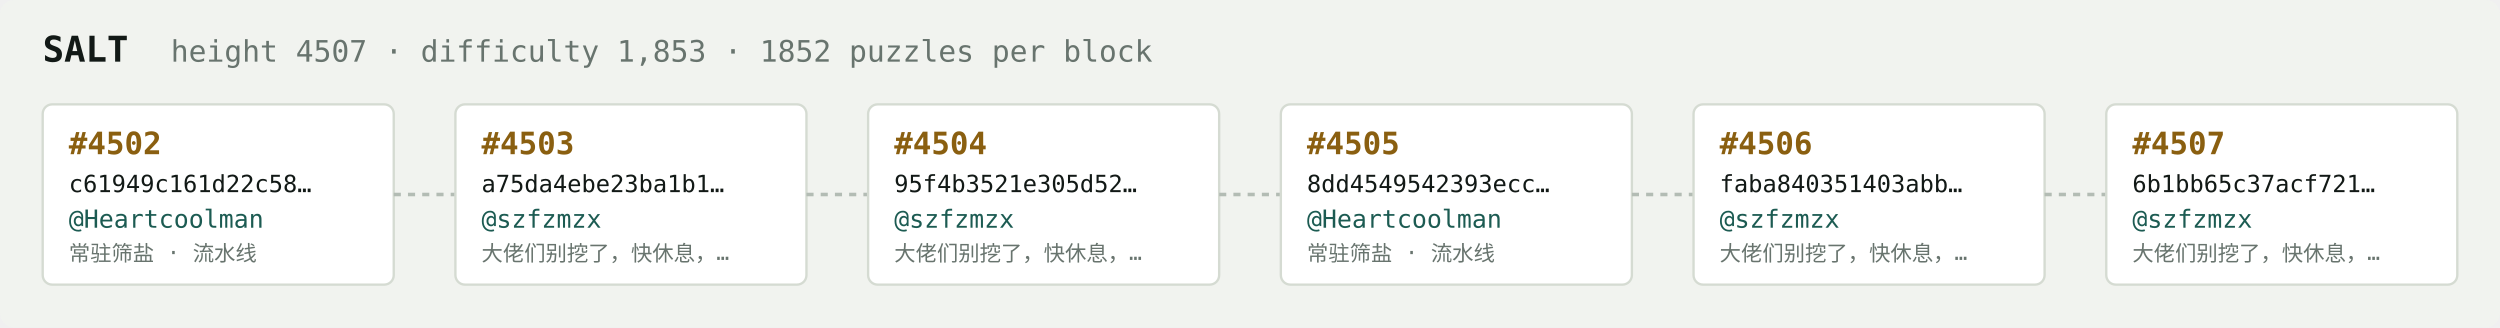
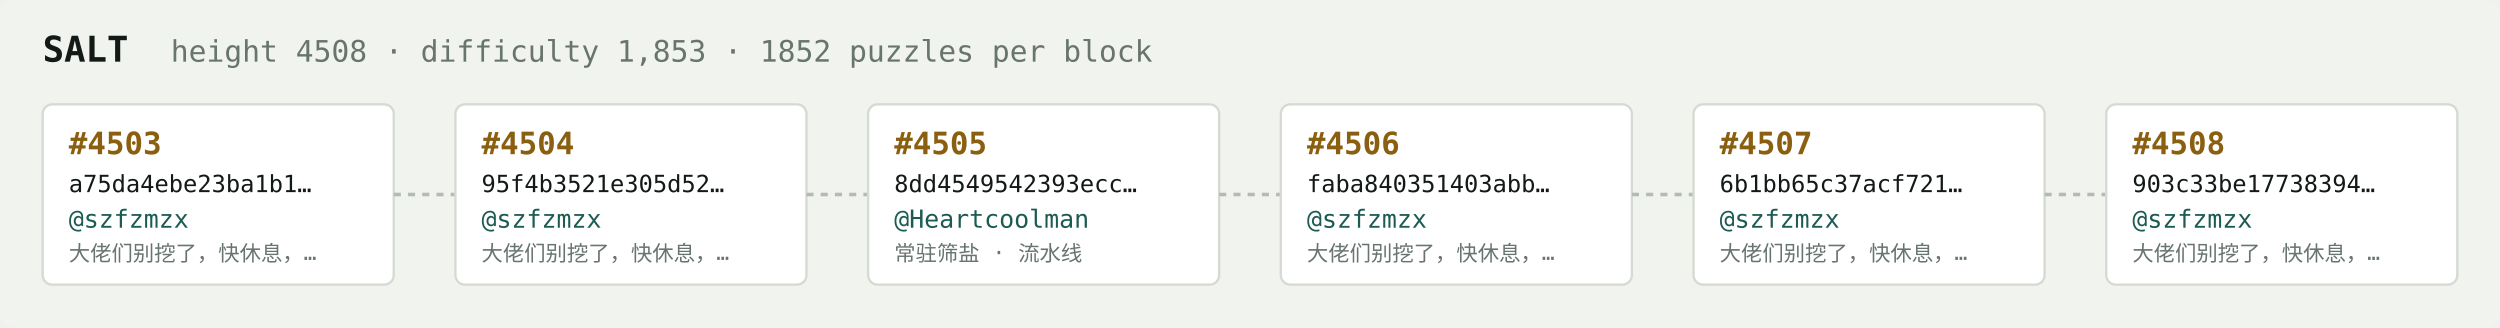
<svg xmlns="http://www.w3.org/2000/svg" width="1054" height="138" viewBox="0 0 1054 138" font-family="ui-monospace,SFMono-Regular,Menlo,monospace">
  <rect fill="#f1f3ef" width="1054" height="138" rx="6" />
  <text x="18" y="26" fill="#121916" font-size="15" font-weight="700">SALT</text>
-   <text x="72" y="26" fill="#68746e" font-size="12.5">height 4507 · difficulty 1,853 · 1852 puzzles per block</text>
+   <text x="72" y="26" fill="#68746e" font-size="12.5">height 4508 · difficulty 1,853 · 1852 puzzles per block</text>
  <rect x="18" y="44" width="148" height="76" rx="4" fill="#ffffff" stroke="#d5dbd2" stroke-width="1" />
-   <text x="29" y="65" fill="#8a5f10" font-size="13" font-weight="700">#4502</text>
-   <text x="29" y="81" fill="#121916" font-size="10">c61949c161d22c58…</text>
-   <text x="29" y="96" fill="#1c5b52" font-size="10.5">@Heartcoolman</text>
-   <text x="29" y="110" fill="#68746e" font-size="9">常驻筛盐 · 流水线</text>
+   <text x="29" y="65" fill="#8a5f10" font-size="13" font-weight="700">#4503</text>
+   <text x="29" y="81" fill="#121916" font-size="10">a75da4ebe23ba1b1…</text>
+   <text x="29" y="96" fill="#1c5b52" font-size="10.5">@szfzmzx</text>
+   <text x="29" y="110" fill="#68746e" font-size="9">大佬们别挖了，快休息，…</text>
  <line x1="166" y1="82.0" x2="192" y2="82.0" stroke="#b3bcb4" stroke-width="1.5" stroke-dasharray="3 3" />
  <rect x="192" y="44" width="148" height="76" rx="4" fill="#ffffff" stroke="#d5dbd2" stroke-width="1" />
-   <text x="203" y="65" fill="#8a5f10" font-size="13" font-weight="700">#4503</text>
-   <text x="203" y="81" fill="#121916" font-size="10">a75da4ebe23ba1b1…</text>
+   <text x="203" y="65" fill="#8a5f10" font-size="13" font-weight="700">#4504</text>
+   <text x="203" y="81" fill="#121916" font-size="10">95f4b3521e305d52…</text>
  <text x="203" y="96" fill="#1c5b52" font-size="10.5">@szfzmzx</text>
  <text x="203" y="110" fill="#68746e" font-size="9">大佬们别挖了，快休息，…</text>
  <line x1="340" y1="82.0" x2="366" y2="82.0" stroke="#b3bcb4" stroke-width="1.5" stroke-dasharray="3 3" />
  <rect x="366" y="44" width="148" height="76" rx="4" fill="#ffffff" stroke="#d5dbd2" stroke-width="1" />
-   <text x="377" y="65" fill="#8a5f10" font-size="13" font-weight="700">#4504</text>
-   <text x="377" y="81" fill="#121916" font-size="10">95f4b3521e305d52…</text>
-   <text x="377" y="96" fill="#1c5b52" font-size="10.5">@szfzmzx</text>
-   <text x="377" y="110" fill="#68746e" font-size="9">大佬们别挖了，快休息，…</text>
+   <text x="377" y="65" fill="#8a5f10" font-size="13" font-weight="700">#4505</text>
+   <text x="377" y="81" fill="#121916" font-size="10">8dd4549542393ecc…</text>
+   <text x="377" y="96" fill="#1c5b52" font-size="10.5">@Heartcoolman</text>
+   <text x="377" y="110" fill="#68746e" font-size="9">常驻筛盐 · 流水线</text>
  <line x1="514" y1="82.0" x2="540" y2="82.0" stroke="#b3bcb4" stroke-width="1.5" stroke-dasharray="3 3" />
  <rect x="540" y="44" width="148" height="76" rx="4" fill="#ffffff" stroke="#d5dbd2" stroke-width="1" />
-   <text x="551" y="65" fill="#8a5f10" font-size="13" font-weight="700">#4505</text>
-   <text x="551" y="81" fill="#121916" font-size="10">8dd4549542393ecc…</text>
-   <text x="551" y="96" fill="#1c5b52" font-size="10.5">@Heartcoolman</text>
-   <text x="551" y="110" fill="#68746e" font-size="9">常驻筛盐 · 流水线</text>
+   <text x="551" y="65" fill="#8a5f10" font-size="13" font-weight="700">#4506</text>
+   <text x="551" y="81" fill="#121916" font-size="10">faba840351403abb…</text>
+   <text x="551" y="96" fill="#1c5b52" font-size="10.5">@szfzmzx</text>
+   <text x="551" y="110" fill="#68746e" font-size="9">大佬们别挖了，快休息，…</text>
  <line x1="688" y1="82.0" x2="714" y2="82.0" stroke="#b3bcb4" stroke-width="1.5" stroke-dasharray="3 3" />
  <rect x="714" y="44" width="148" height="76" rx="4" fill="#ffffff" stroke="#d5dbd2" stroke-width="1" />
-   <text x="725" y="65" fill="#8a5f10" font-size="13" font-weight="700">#4506</text>
-   <text x="725" y="81" fill="#121916" font-size="10">faba840351403abb…</text>
+   <text x="725" y="65" fill="#8a5f10" font-size="13" font-weight="700">#4507</text>
+   <text x="725" y="81" fill="#121916" font-size="10">6b1bb65c37acf721…</text>
  <text x="725" y="96" fill="#1c5b52" font-size="10.5">@szfzmzx</text>
  <text x="725" y="110" fill="#68746e" font-size="9">大佬们别挖了，快休息，…</text>
  <line x1="862" y1="82.0" x2="888" y2="82.0" stroke="#b3bcb4" stroke-width="1.5" stroke-dasharray="3 3" />
  <rect x="888" y="44" width="148" height="76" rx="4" fill="#ffffff" stroke="#d5dbd2" stroke-width="1" />
-   <text x="899" y="65" fill="#8a5f10" font-size="13" font-weight="700">#4507</text>
-   <text x="899" y="81" fill="#121916" font-size="10">6b1bb65c37acf721…</text>
+   <text x="899" y="65" fill="#8a5f10" font-size="13" font-weight="700">#4508</text>
+   <text x="899" y="81" fill="#121916" font-size="10">903c33be17738394…</text>
  <text x="899" y="96" fill="#1c5b52" font-size="10.5">@szfzmzx</text>
  <text x="899" y="110" fill="#68746e" font-size="9">大佬们别挖了，快休息，…</text>
</svg>
